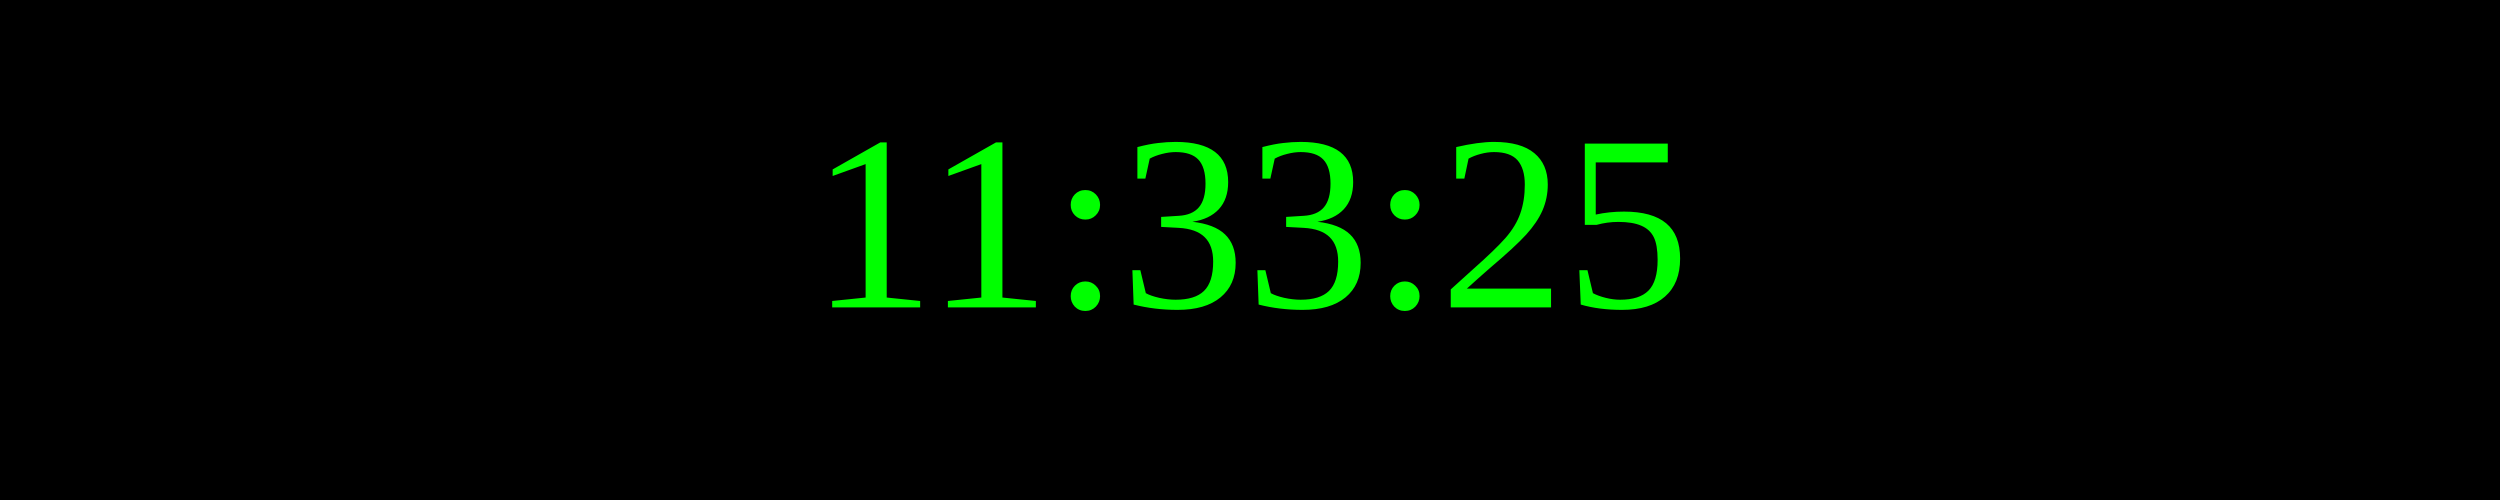
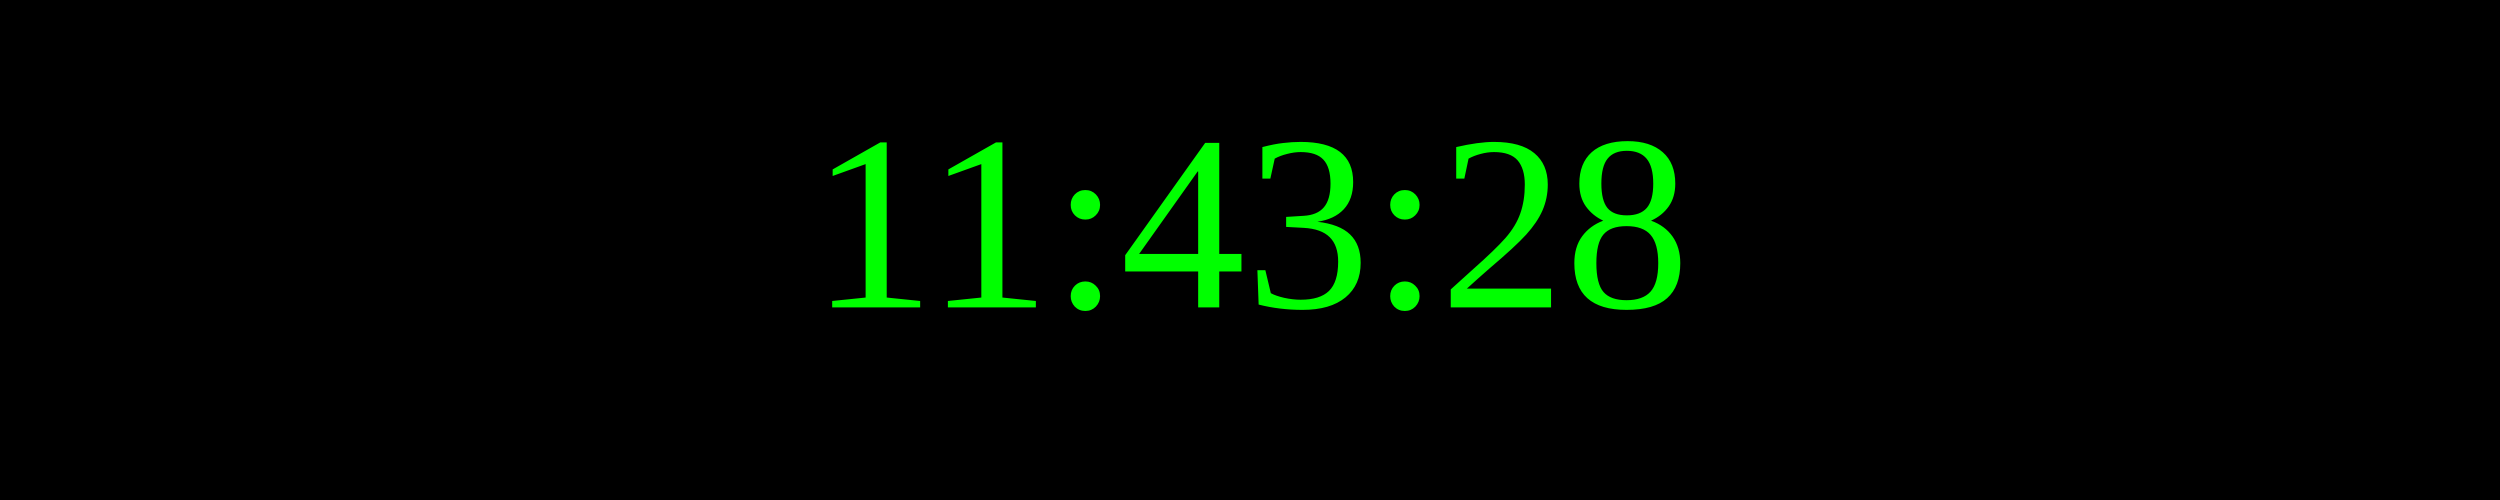
<svg xmlns="http://www.w3.org/2000/svg" width="250" height="50">
  <rect width="100%" height="100%" fill="black" />
  <text x="50%" y="50%" font-size="25" fill="lime" text-anchor="middle" dominant-baseline="middle">
- 11:33:25
+ 11:43:28
</text>
</svg>
